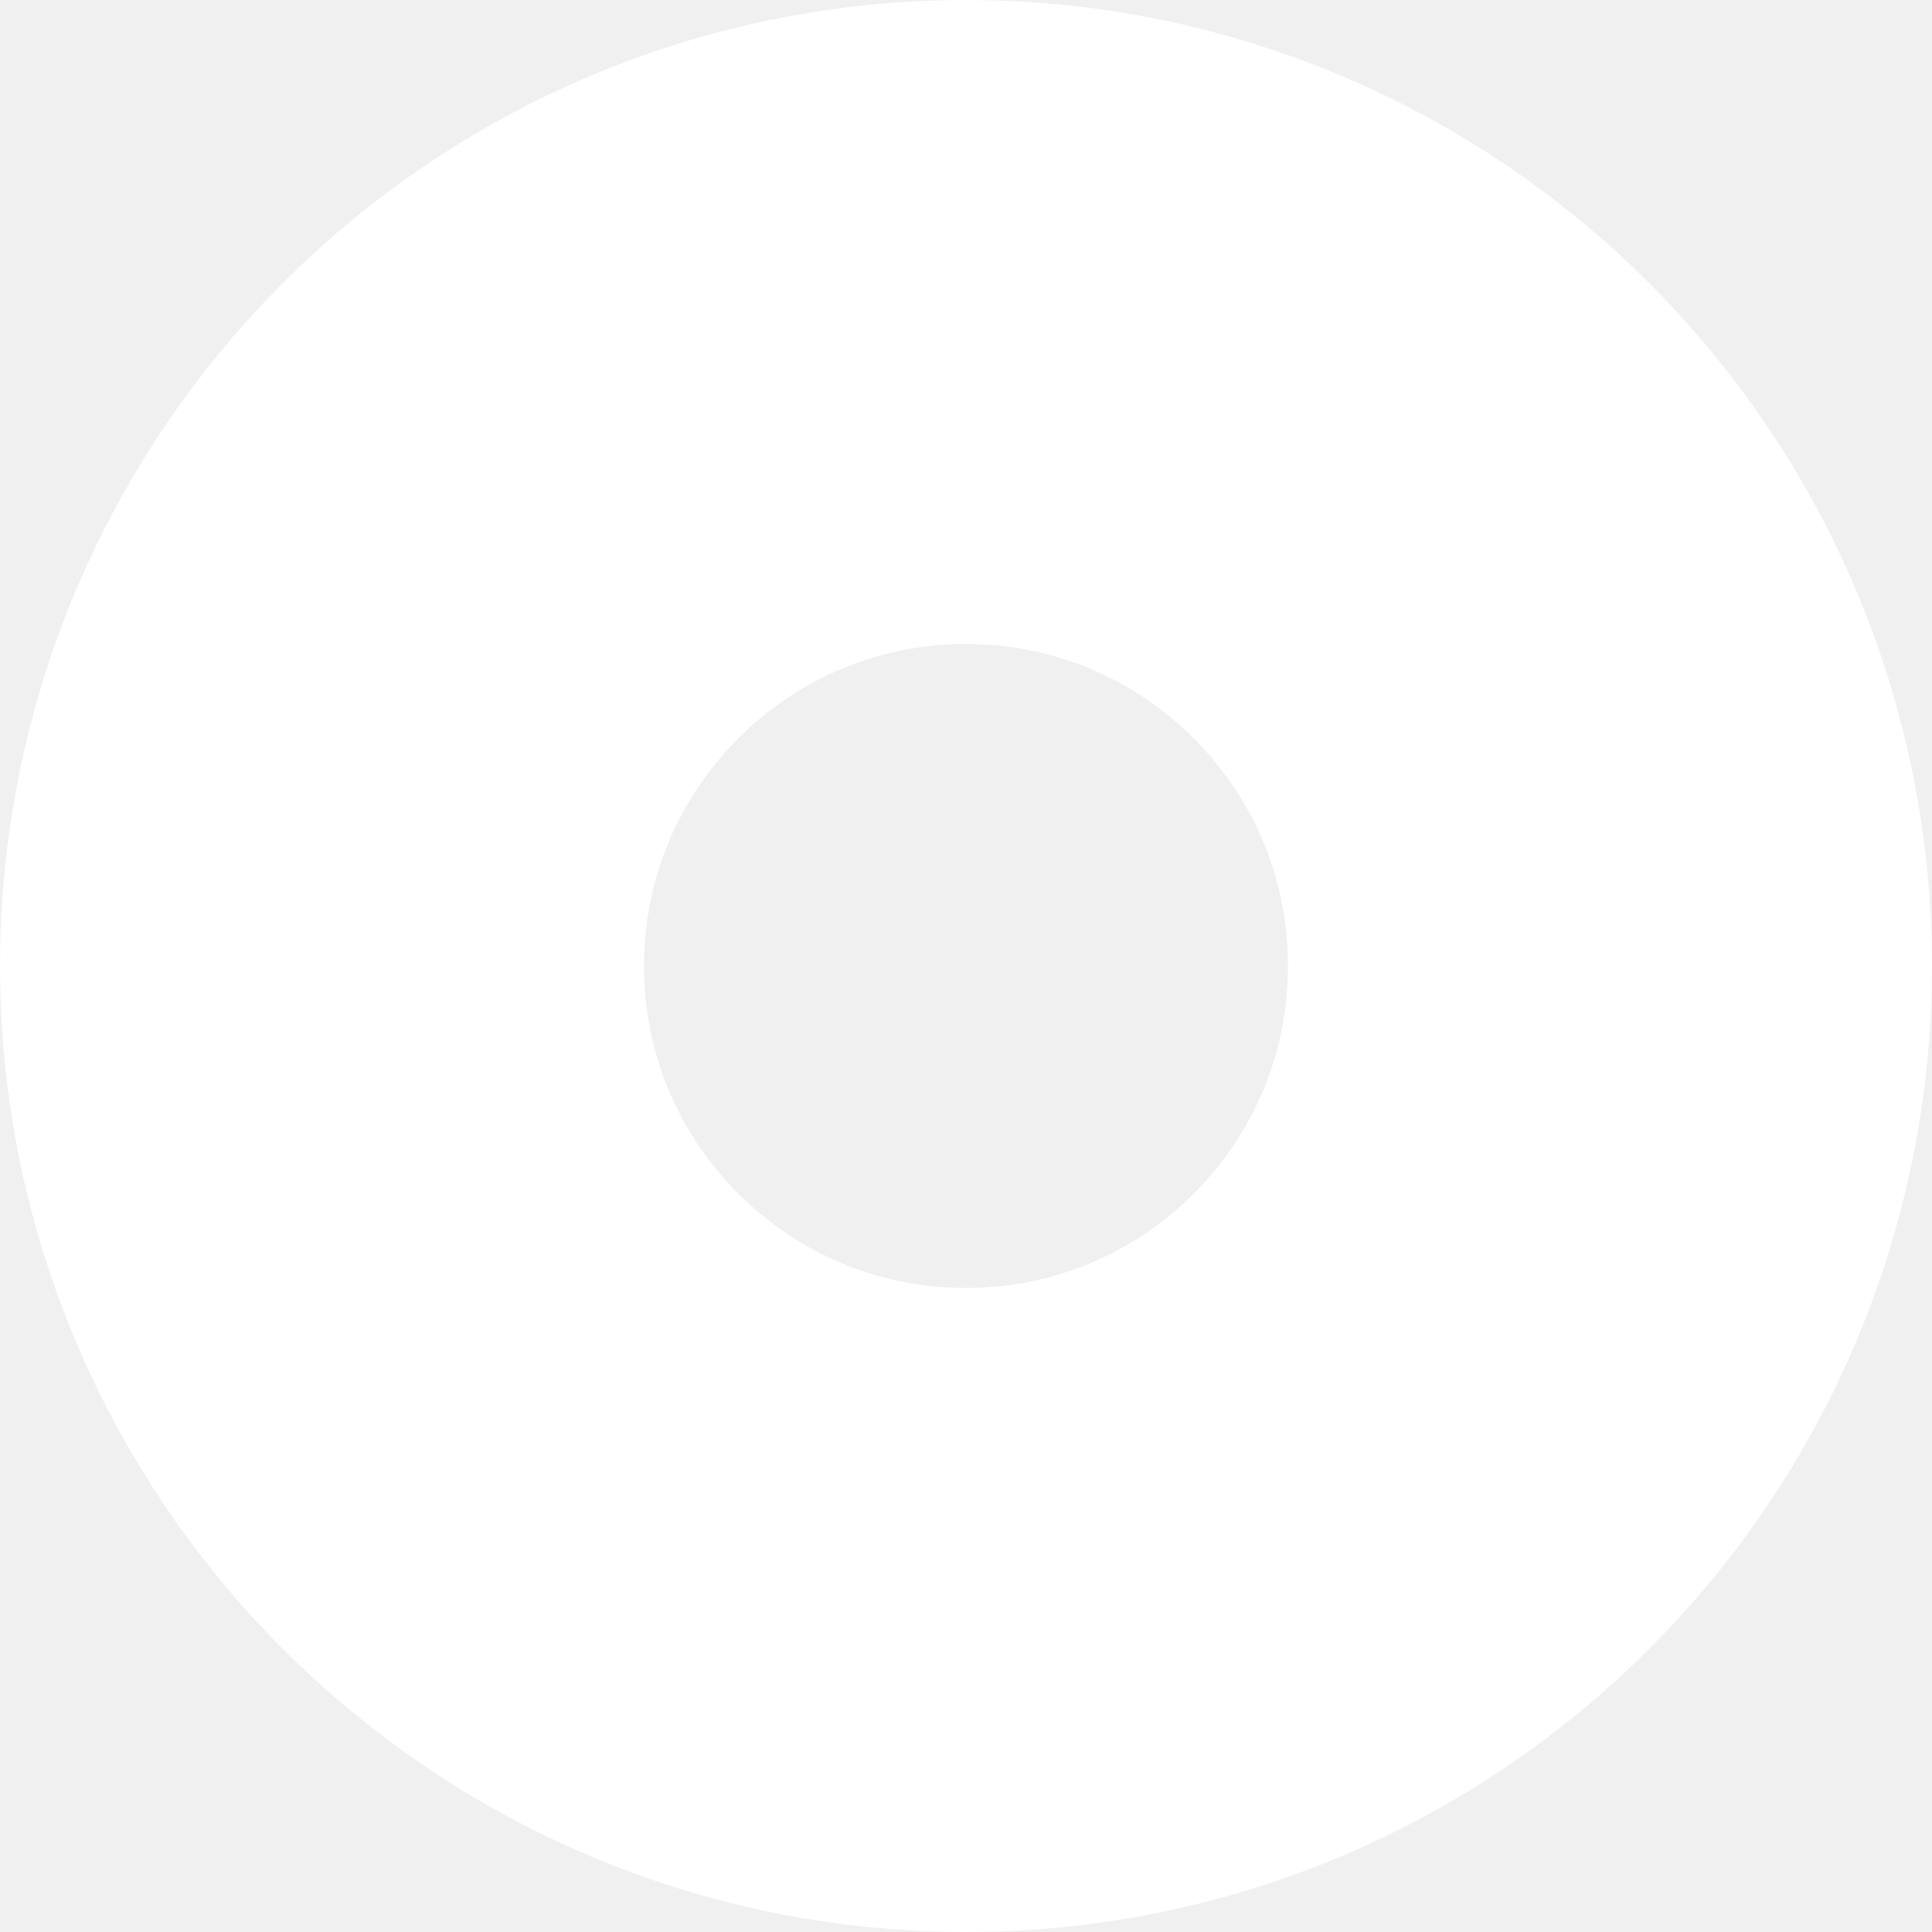
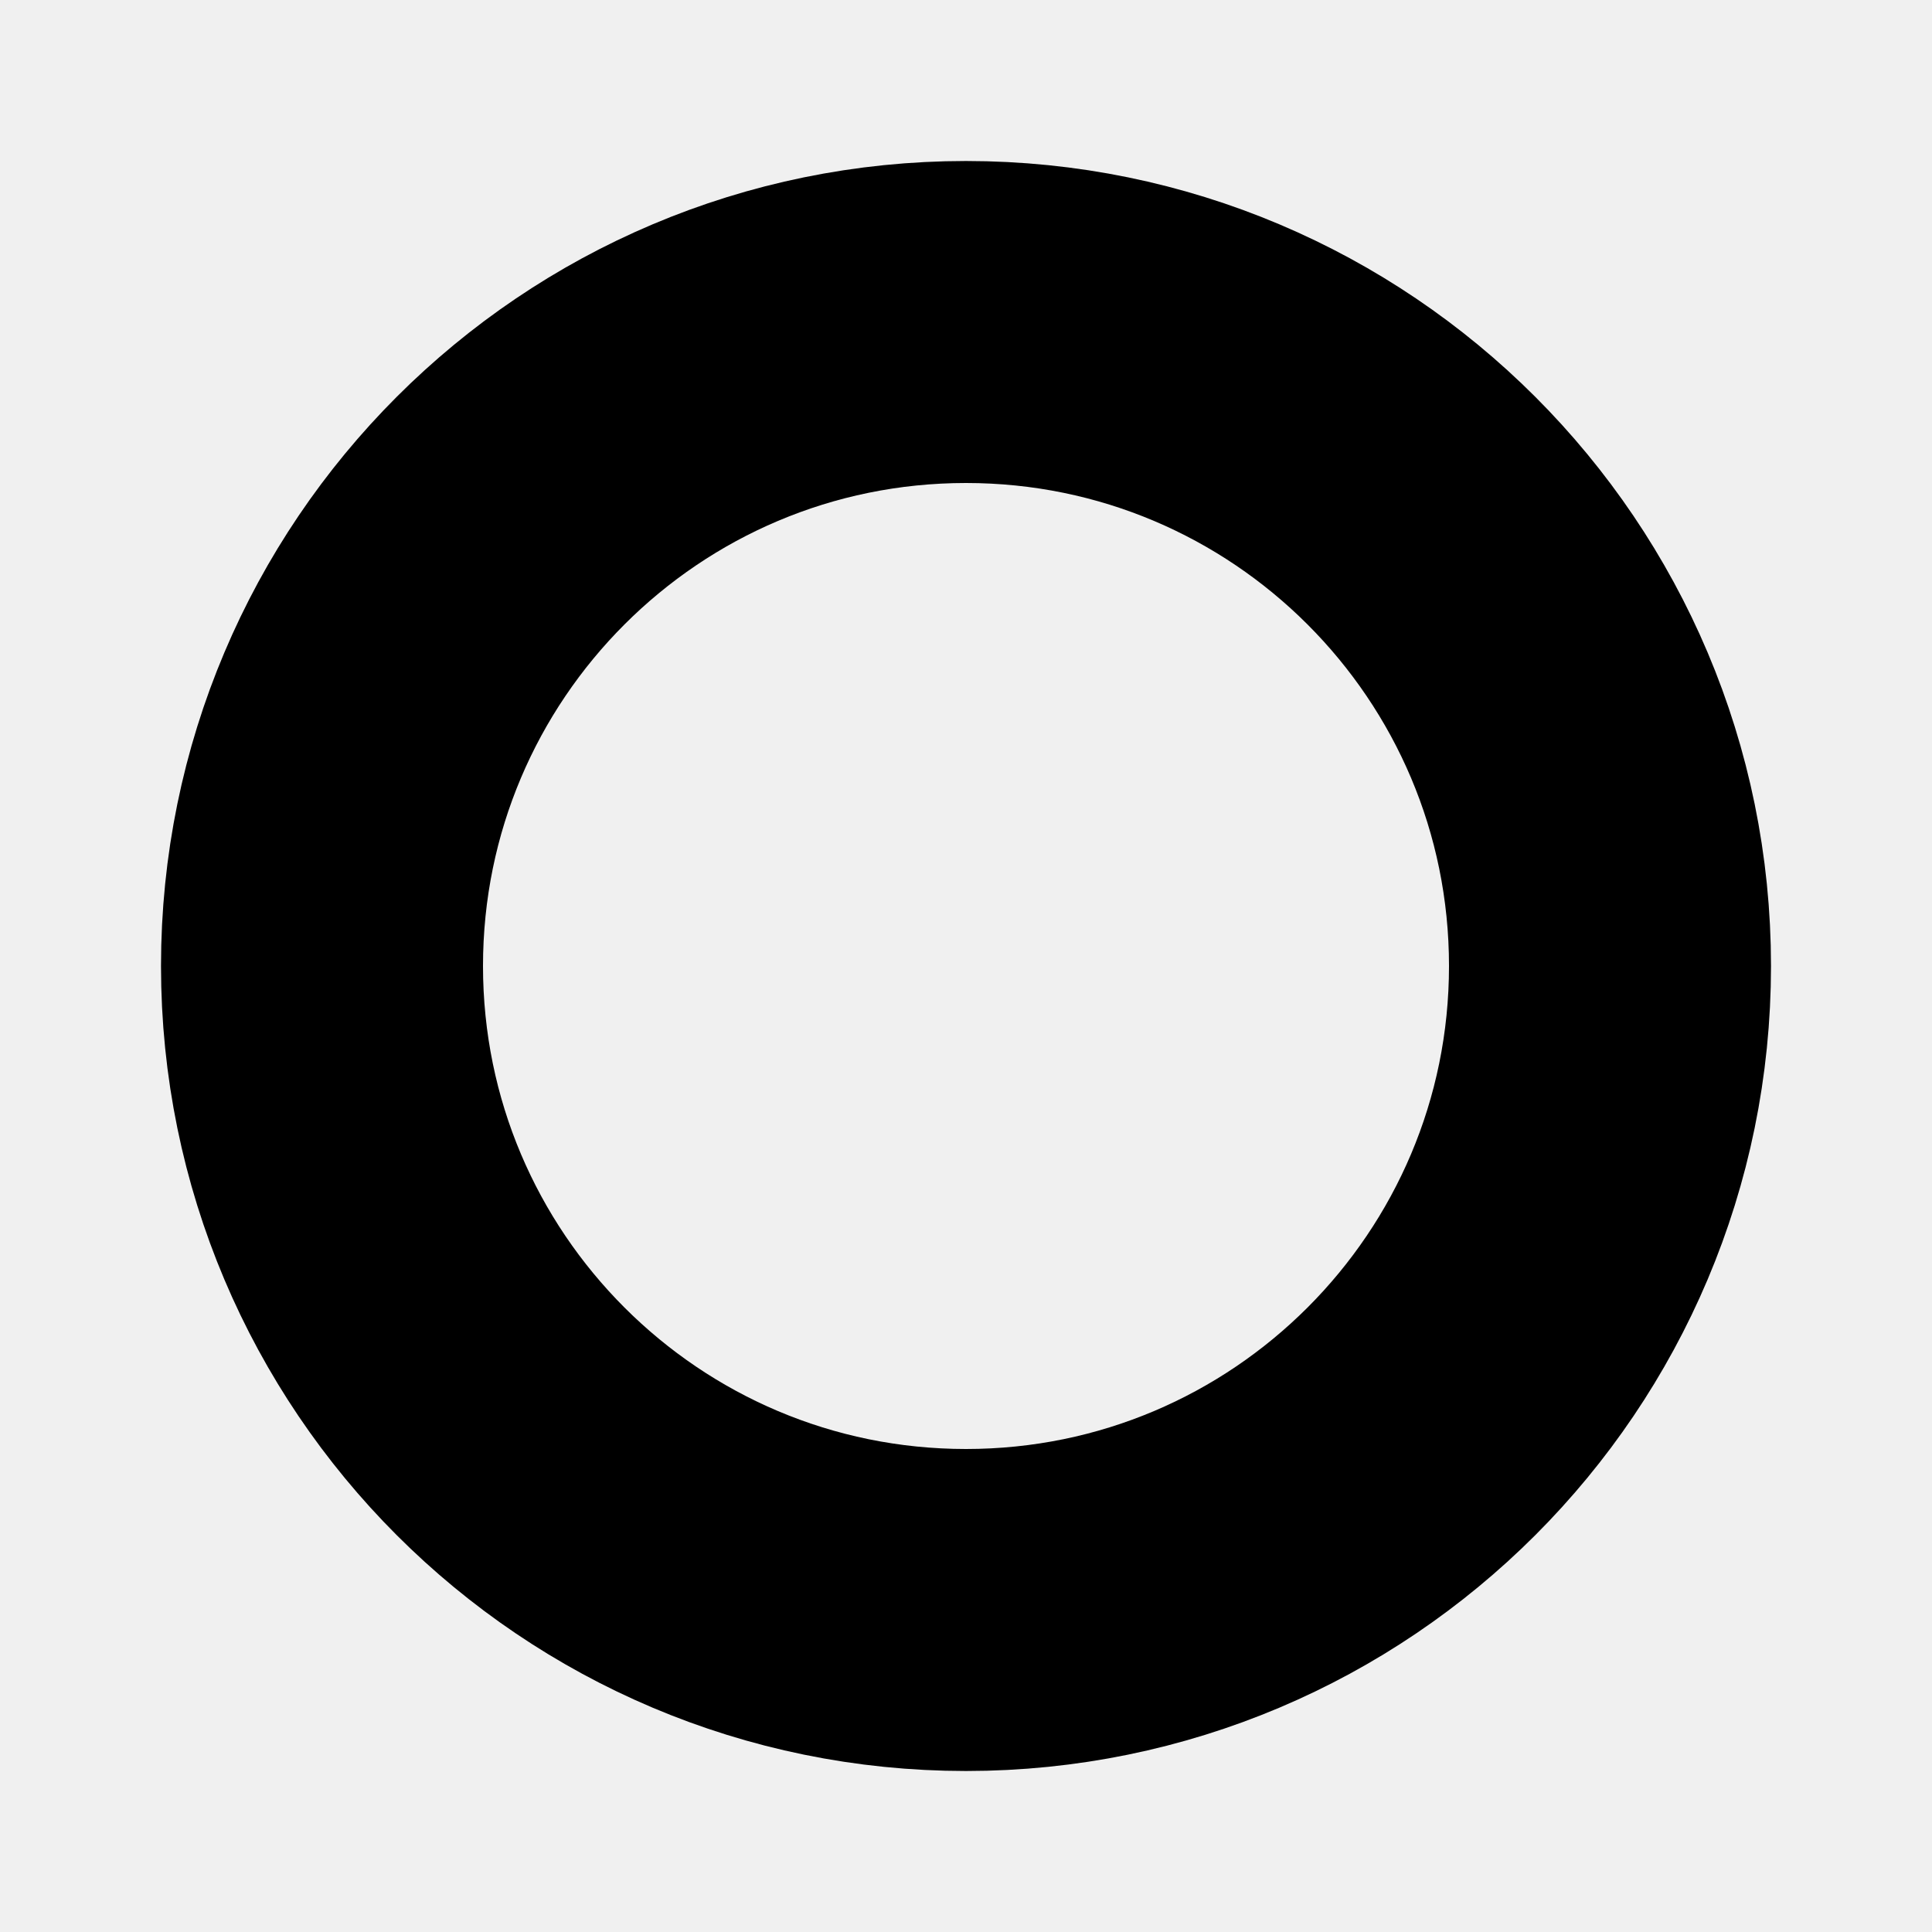
<svg xmlns="http://www.w3.org/2000/svg" viewBox="0 0 60 60" fill="none">
-   <circle cx="30" cy="30" r="20" stroke="#fff" stroke-width="20" />
+   <circle cx="30" cy="30" r="20" stroke="#000" stroke-width="10" />
</svg>
